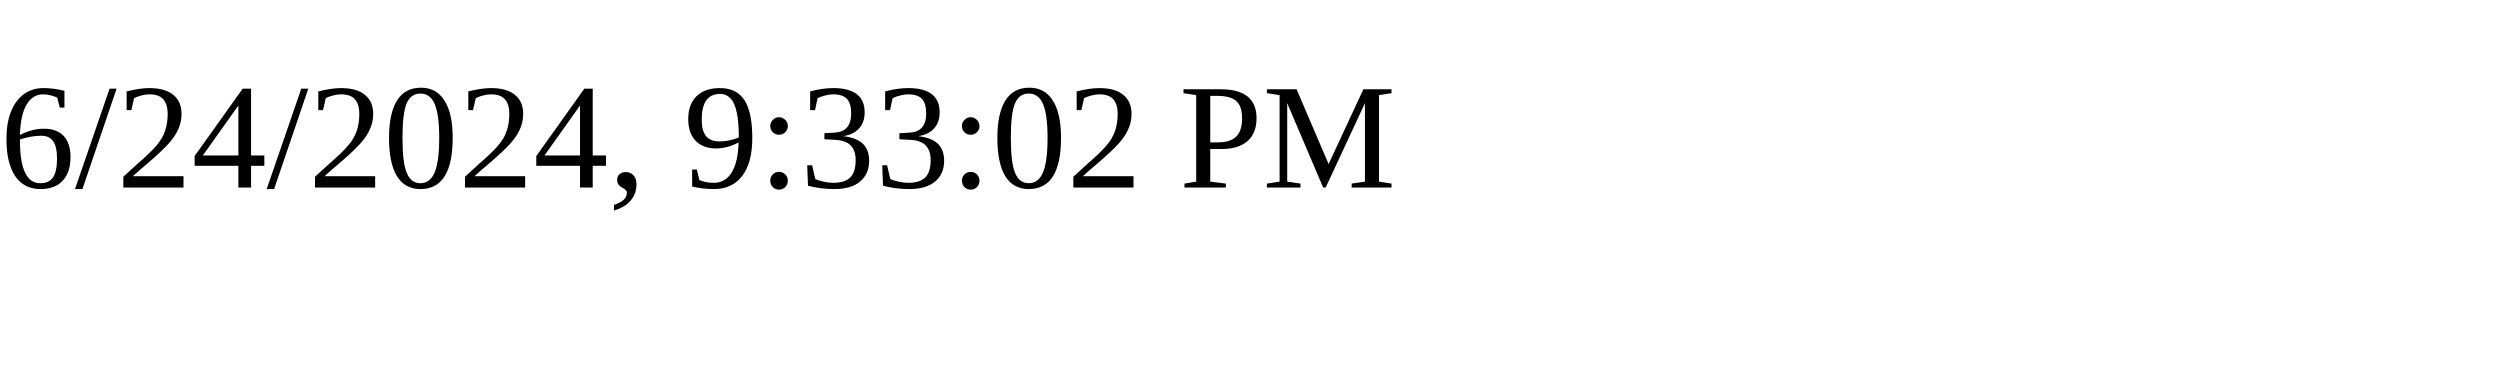
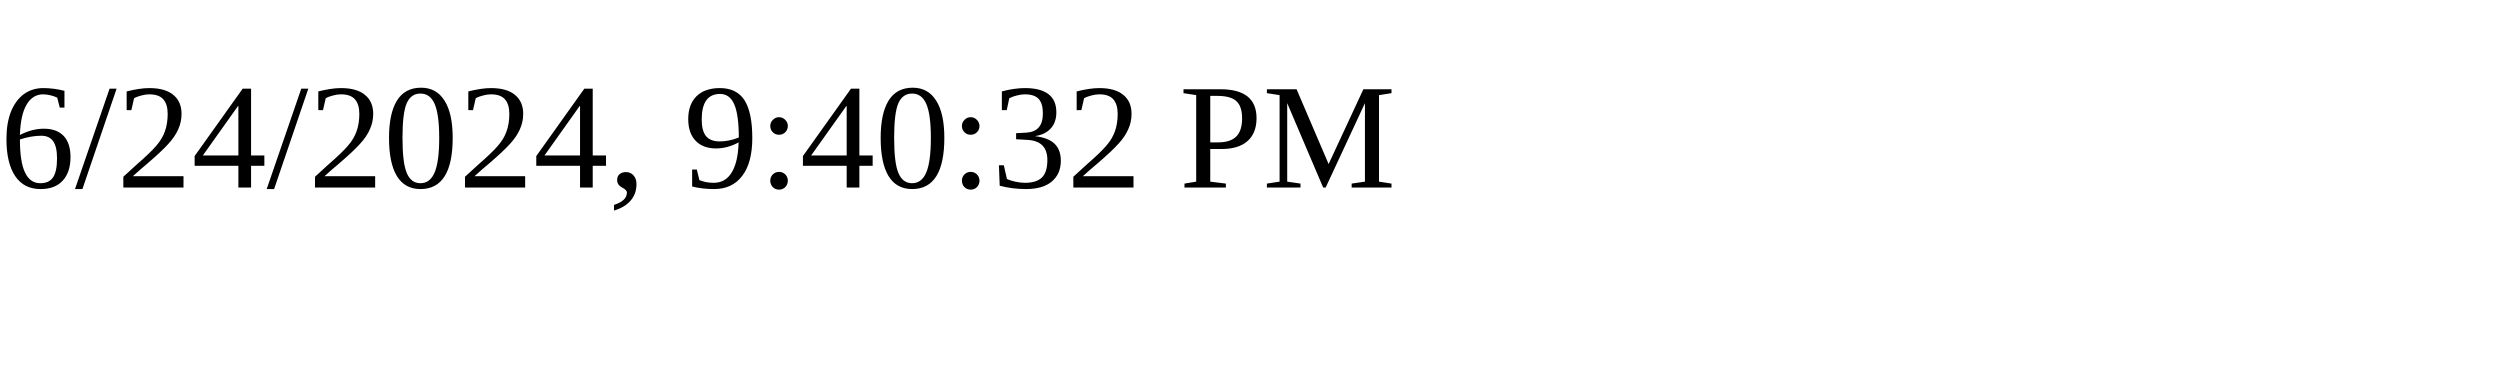
<svg xmlns="http://www.w3.org/2000/svg" height="30" width="200">
-   <text x="0" y="15">6/24/2024, 9:33:02 PM</text>
+   <text x="0" y="15">6/24/2024, 9:40:32 PM</text>
</svg>
